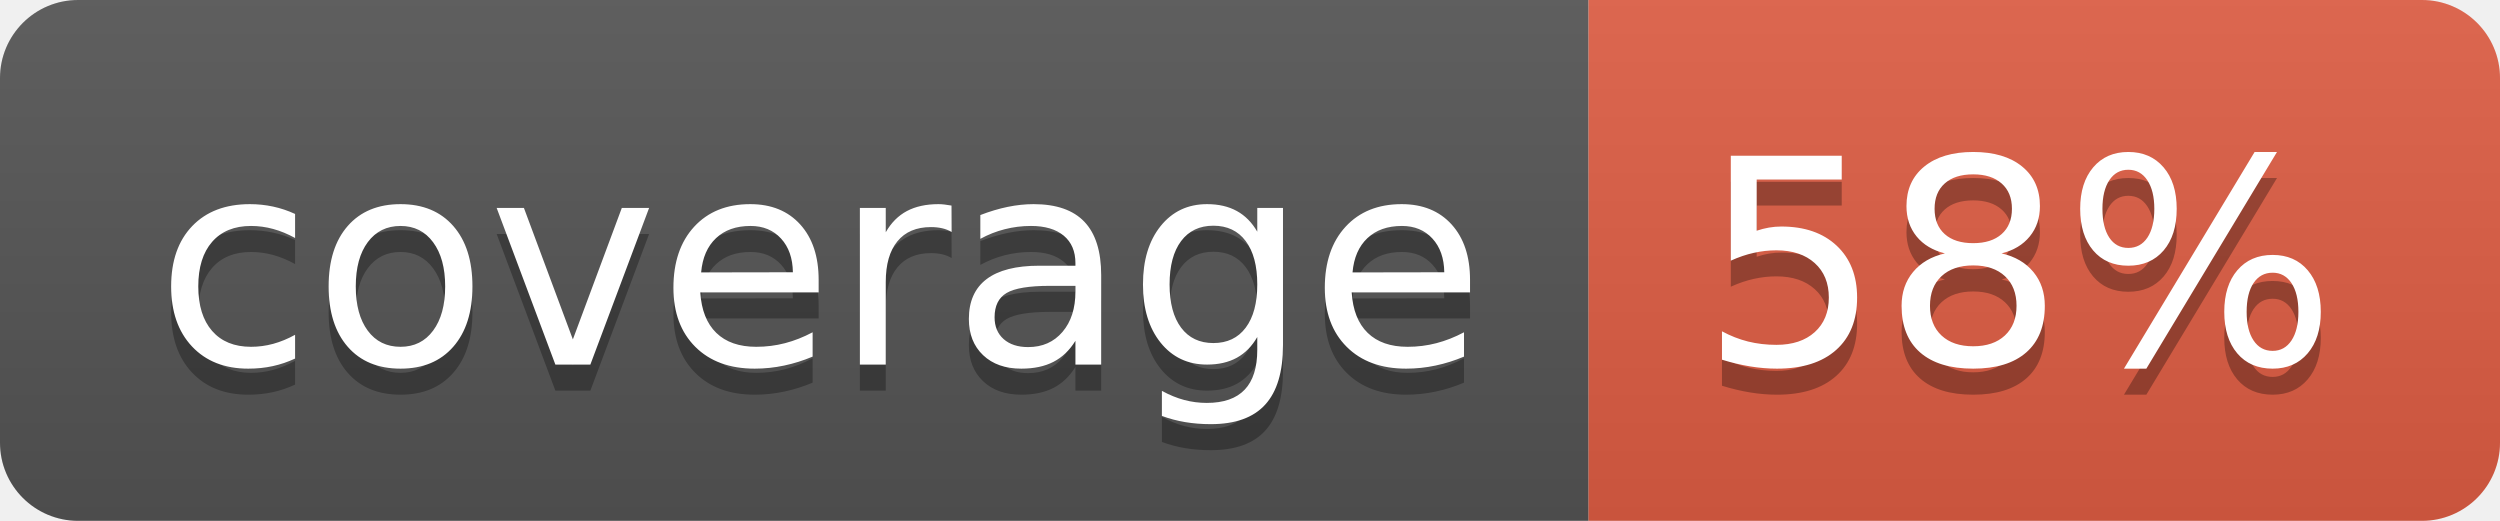
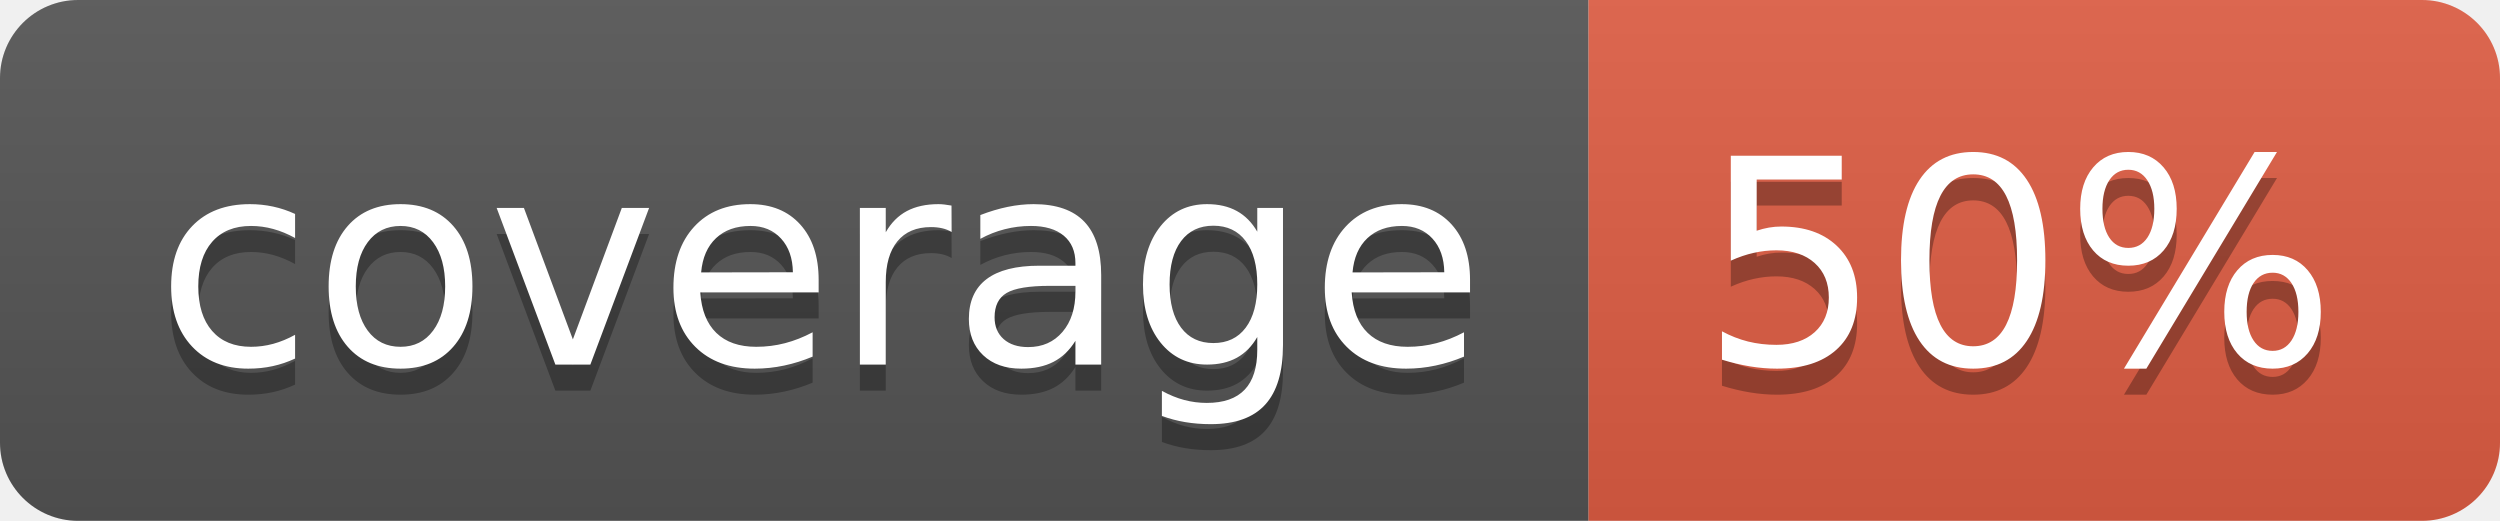
- <svg xmlns="http://www.w3.org/2000/svg" width="96" height="20" role="img" aria-label="coverage: 58%">
+ <svg xmlns="http://www.w3.org/2000/svg" width="96" height="20" role="img" aria-label="coverage: 50%">
  <linearGradient id="s" x2="0" y2="100%">
    <stop offset="0" stop-color="#bbb" stop-opacity=".1" />
    <stop offset="1" stop-opacity=".1" />
  </linearGradient>
  <clipPath id="r">
    <rect width="96" height="20" rx="3" fill="#fff" />
  </clipPath>
  <g clip-path="url(#r)">
    <rect width="61" height="20" fill="#555" />
    <rect x="61" width="35" height="20" fill="#e05d44" />
    <rect width="96" height="20" fill="url(#s)" />
  </g>
  <g fill="#fff" text-anchor="middle" font-family="Verdana,Geneva,DejaVu Sans,sans-serif" text-rendering="geometricPrecision" font-size="110">
    <text aria-hidden="true" x="315" y="150" fill="#010101" fill-opacity=".3" transform="scale(.1)" textLength="510">coverage</text>
    <text x="315" y="140" transform="scale(.1)" fill="#fff" textLength="510">coverage</text>
-     <text aria-hidden="true" x="775" y="150" fill="#010101" fill-opacity=".3" transform="scale(.1)" textLength="250">58%</text>
-     <text x="775" y="140" transform="scale(.1)" fill="#fff" textLength="250">58%</text>
+     <text aria-hidden="true" x="775" y="150" fill="#010101" fill-opacity=".3" transform="scale(.1)" textLength="250">50%</text>
+     <text x="775" y="140" transform="scale(.1)" fill="#fff" textLength="250">50%</text>
  </g>
</svg>
